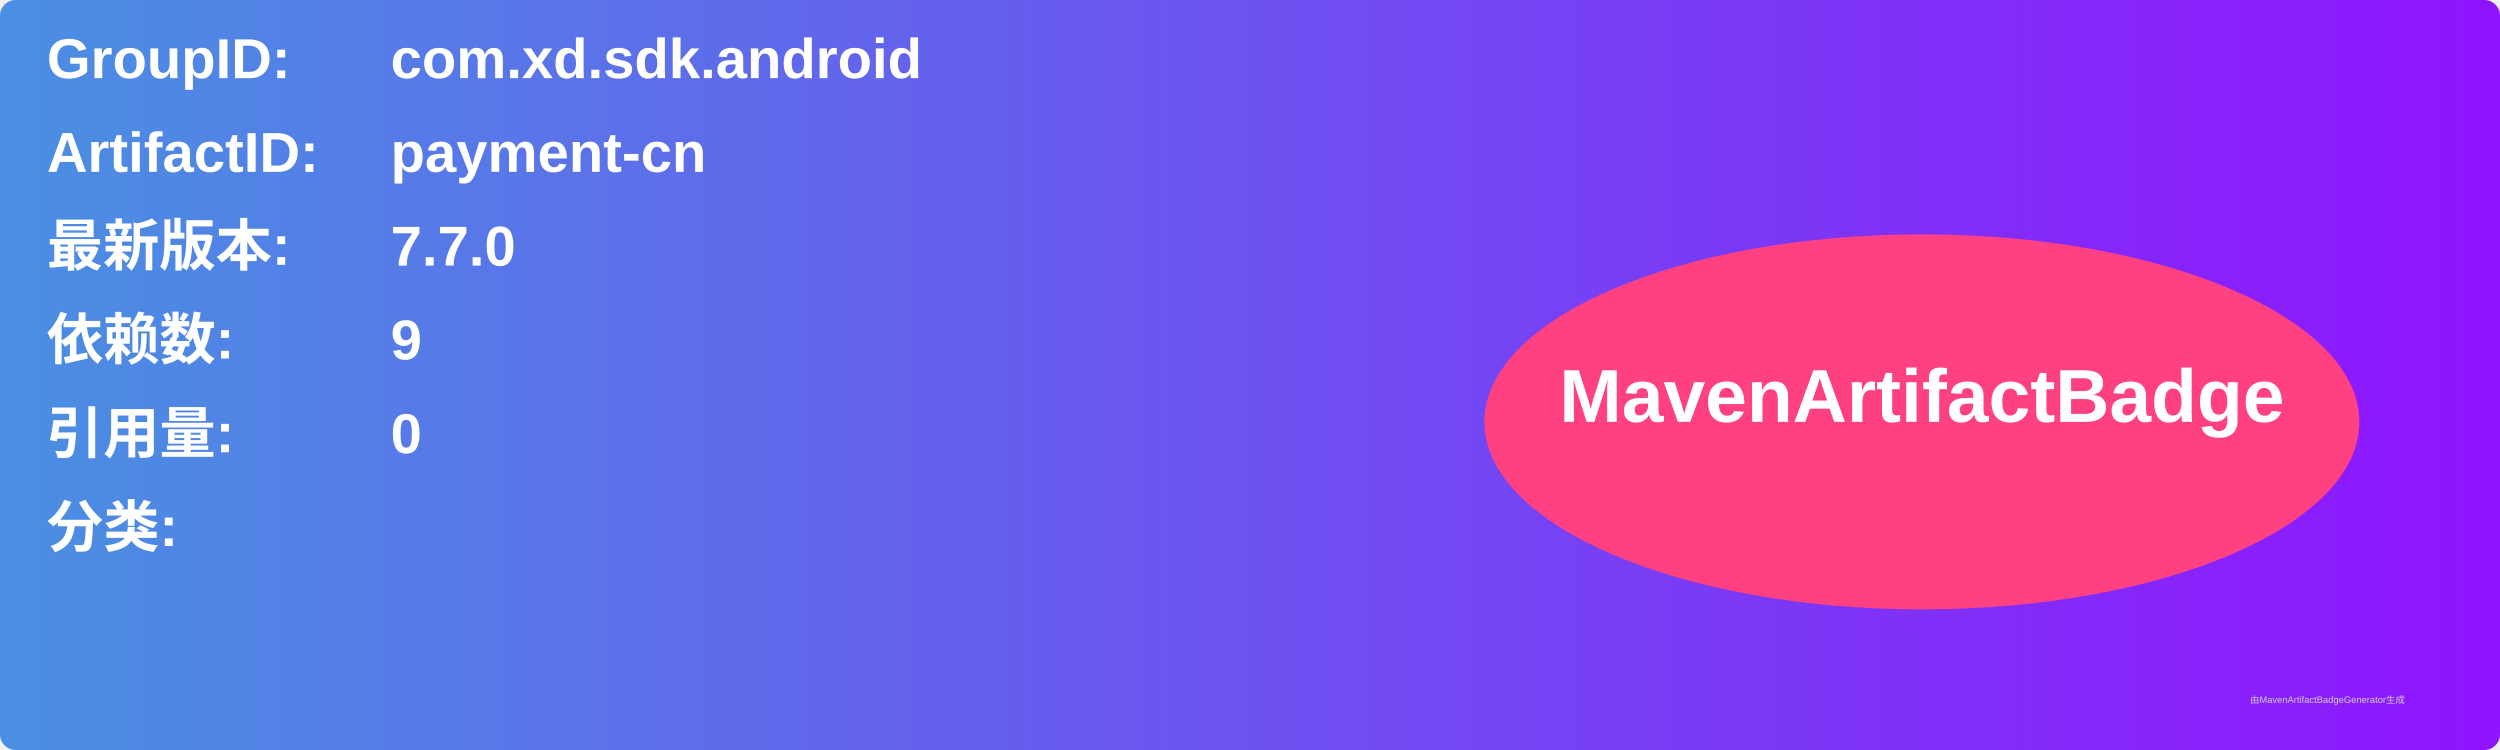
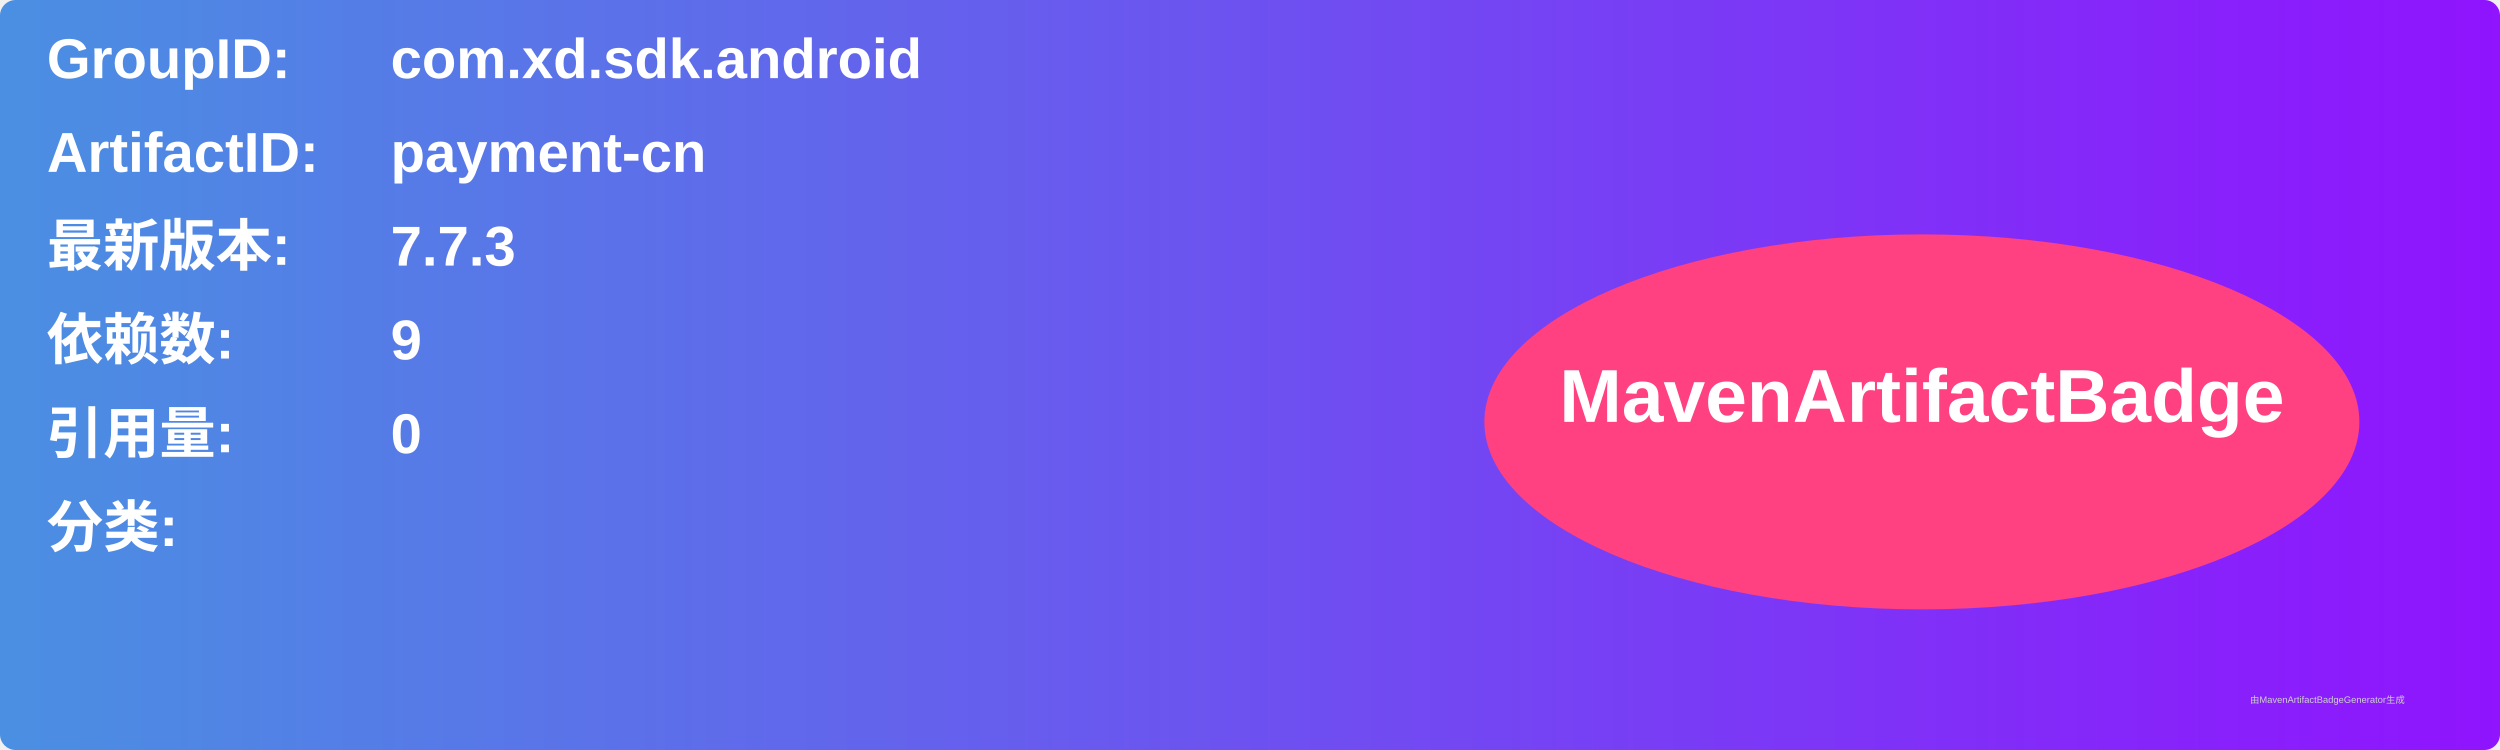
<svg xmlns="http://www.w3.org/2000/svg" width="800" height="240" viewBox="0 0 800 240">
  <linearGradient id="grad" x1="0%" y1="0%" x2="100%" y2="0%">
    <stop offset="0%" stop-color="#4a90e2" />
    <stop offset="100%" stop-color="#9013fe" />
  </linearGradient>
  <rect width="100%" height="100%" rx="5" ry="5" fill="url(#grad)" />
  <g transform="translate(15, 15)">
    <text x="0" y="10" font-family="Arial" font-size="18" fill="white" font-weight="bold" width="260">GroupID:</text>
    <text x="110" y="10" font-family="Arial" font-size="18" fill="white" font-weight="bold" width="460">com.xd.sdk.android</text>
    <text x="0" y="40" font-family="Arial" font-size="18" fill="white" font-weight="bold" width="260">ArtifactID:</text>
    <text x="110" y="40" font-family="Arial" font-size="18" fill="white" font-weight="bold" width="460">payment-cn</text>
    <text x="0" y="70" font-family="Arial" font-size="18" fill="white" font-weight="bold">最新版本:</text>
    <text x="110" y="70" font-family="Arial" font-size="18" fill="white" font-weight="bold">
-       <tspan font-weight="bold">7.7.0</tspan>
+       <tspan font-weight="bold">7.7.3</tspan>
    </text>
    <text x="0" y="100" font-family="Arial" font-size="18" fill="white" font-weight="bold">依赖数: </text>
    <text x="110" y="100" font-family="Arial" font-size="18" fill="white">
      <tspan font-weight="bold">9</tspan>
    </text>
    <text x="0" y="130" font-family="Arial" font-size="18" fill="white" font-weight="bold">引用量: </text>
    <text x="110" y="130" font-family="Arial" font-size="18" fill="white">
      <tspan font-weight="bold">0</tspan>
    </text>
    <text x="0" y="160" font-family="Arial" font-size="18" fill="white" font-weight="bold">分类:</text>
    <text x="10" y="190" font-family="Arial" font-size="10" fill="white">
      <tspan font-weight="bold" />
    </text>
    <ellipse cx="600" cy="120" rx="140" ry="60" fill="#ff4081" />
    <text x="600" y="120" text-anchor="middle" font-family="Arial" font-size="24" fill="white" font-weight="bold">MavenArtifactBadge</text>
  </g>
  <text x="720" y="225" font-family="Arial" font-size="3" fill="#d0d0d0">由MavenArtifactBadgeGenerator生成</text>
</svg>
